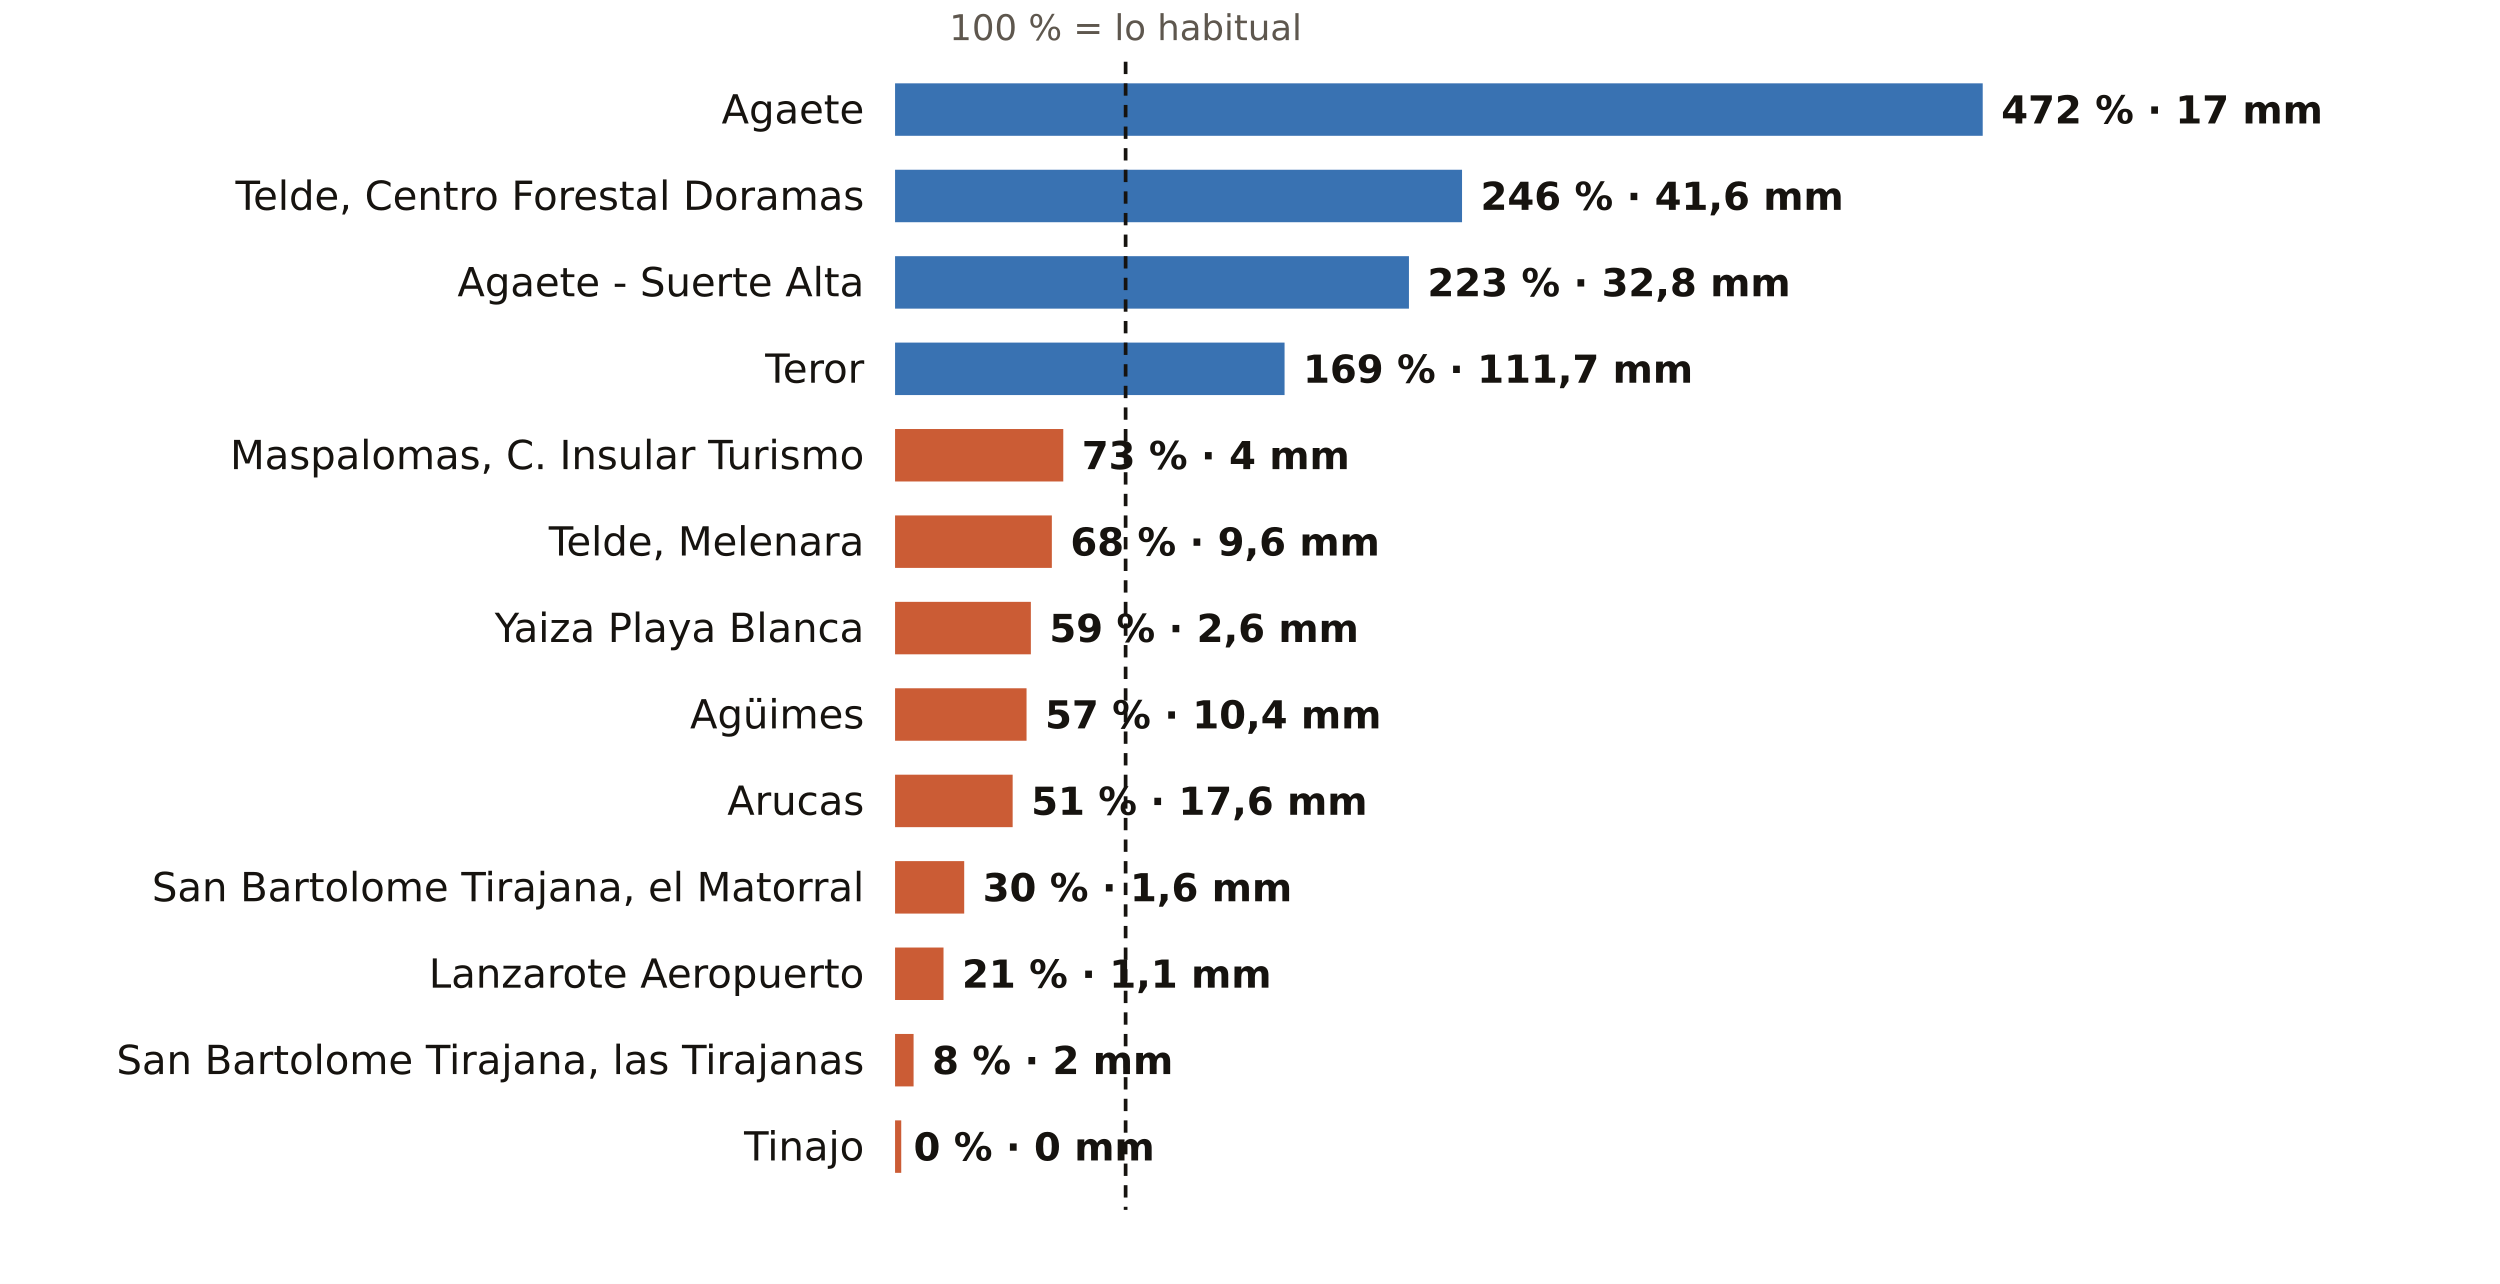
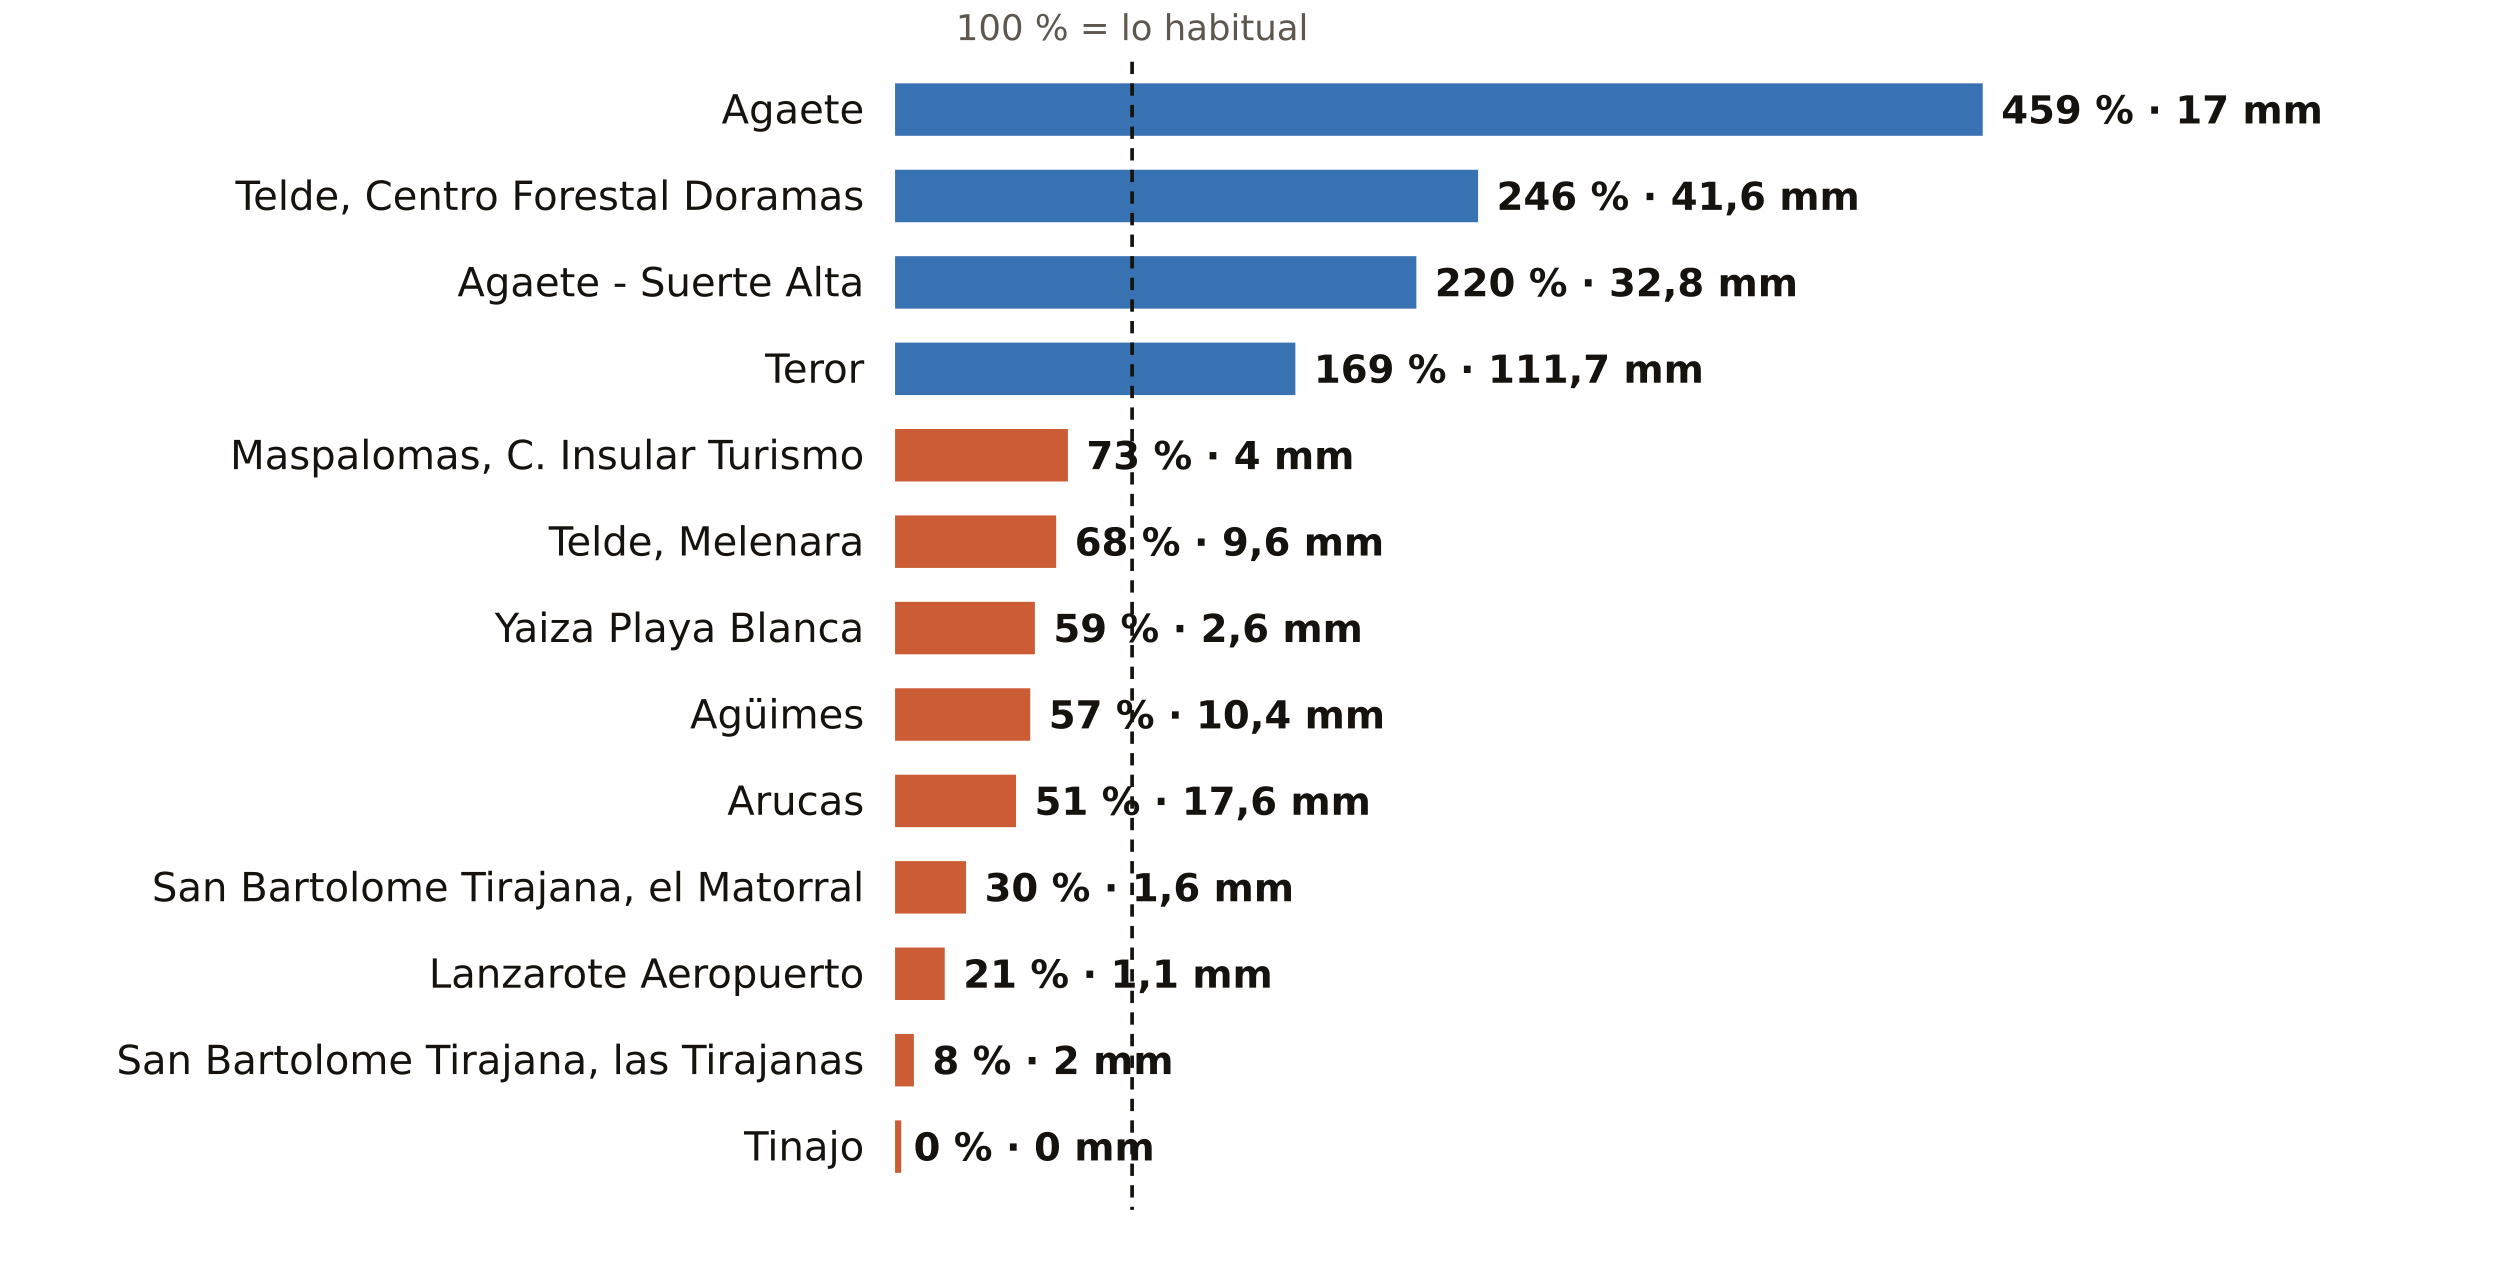
<svg xmlns="http://www.w3.org/2000/svg" viewBox="0 0 810 416" width="810" height="416" role="img" aria-label="El otoño en los pluviómetros de AEMET de Las Palmas: % de lo habitual">
  <rect width="810" height="416" fill="#FFFFFF" />
-   <text x="364.7" y="13.0" font-size="11.5" fill="#5E574E" text-anchor="middle" font-weight="400" font-family="Public Sans, DejaVu Sans, Arial, sans-serif">100 % = lo habitual</text>
+   <text x="366.8" y="13.0" font-size="11.5" fill="#5E574E" text-anchor="middle" font-weight="400" font-family="Public Sans, DejaVu Sans, Arial, sans-serif">100 % = lo habitual</text>
  <text x="280.0" y="40.0" font-size="13" fill="#16130F" text-anchor="end" font-weight="500" font-family="Public Sans, DejaVu Sans, Arial, sans-serif">Agaete</text>
  <rect x="290" y="27" width="352.4" height="17" fill="#1F5FA8" opacity="0.88" />
-   <text x="648.4" y="40.0" font-size="12.5" fill="#16130F" text-anchor="start" font-weight="600" font-family="Public Sans, DejaVu Sans, Arial, sans-serif">472 % · 17 mm</text>
+   <text x="648.4" y="40.0" font-size="12.5" fill="#16130F" text-anchor="start" font-weight="600" font-family="Public Sans, DejaVu Sans, Arial, sans-serif">459 % · 17 mm</text>
  <text x="280.0" y="68.0" font-size="13" fill="#16130F" text-anchor="end" font-weight="500" font-family="Public Sans, DejaVu Sans, Arial, sans-serif">Telde, Centro Forestal Doramas</text>
-   <rect x="290" y="55" width="183.7" height="17" fill="#1F5FA8" opacity="0.88" />
-   <text x="479.7" y="68.0" font-size="12.5" fill="#16130F" text-anchor="start" font-weight="600" font-family="Public Sans, DejaVu Sans, Arial, sans-serif">246 % · 41,6 mm</text>
+   <rect x="290" y="55" width="188.9" height="17" fill="#1F5FA8" opacity="0.88" />
+   <text x="484.9" y="68.0" font-size="12.5" fill="#16130F" text-anchor="start" font-weight="600" font-family="Public Sans, DejaVu Sans, Arial, sans-serif">246 % · 41,6 mm</text>
  <text x="280.0" y="96.0" font-size="13" fill="#16130F" text-anchor="end" font-weight="500" font-family="Public Sans, DejaVu Sans, Arial, sans-serif">Agaete - Suerte Alta</text>
-   <rect x="290" y="83" width="166.5" height="17" fill="#1F5FA8" opacity="0.88" />
-   <text x="462.5" y="96.0" font-size="12.5" fill="#16130F" text-anchor="start" font-weight="600" font-family="Public Sans, DejaVu Sans, Arial, sans-serif">223 % · 32,8 mm</text>
+   <rect x="290" y="83" width="168.9" height="17" fill="#1F5FA8" opacity="0.88" />
+   <text x="464.9" y="96.0" font-size="12.5" fill="#16130F" text-anchor="start" font-weight="600" font-family="Public Sans, DejaVu Sans, Arial, sans-serif">220 % · 32,8 mm</text>
  <text x="280.0" y="124.0" font-size="13" fill="#16130F" text-anchor="end" font-weight="500" font-family="Public Sans, DejaVu Sans, Arial, sans-serif">Teror</text>
-   <rect x="290" y="111" width="126.2" height="17" fill="#1F5FA8" opacity="0.88" />
-   <text x="422.2" y="124.0" font-size="12.5" fill="#16130F" text-anchor="start" font-weight="600" font-family="Public Sans, DejaVu Sans, Arial, sans-serif">169 % · 111,7 mm</text>
+   <rect x="290" y="111" width="129.7" height="17" fill="#1F5FA8" opacity="0.88" />
+   <text x="425.7" y="124.0" font-size="12.5" fill="#16130F" text-anchor="start" font-weight="600" font-family="Public Sans, DejaVu Sans, Arial, sans-serif">169 % · 111,7 mm</text>
  <text x="280.0" y="152.0" font-size="13" fill="#16130F" text-anchor="end" font-weight="500" font-family="Public Sans, DejaVu Sans, Arial, sans-serif">Maspalomas, C. Insular Turismo</text>
-   <rect x="290" y="139" width="54.5" height="17" fill="#C4461A" opacity="0.88" />
-   <text x="350.5" y="152.0" font-size="12.5" fill="#16130F" text-anchor="start" font-weight="600" font-family="Public Sans, DejaVu Sans, Arial, sans-serif">73 % · 4 mm</text>
+   <rect x="290" y="139" width="56.0" height="17" fill="#C4461A" opacity="0.88" />
+   <text x="352.0" y="152.0" font-size="12.5" fill="#16130F" text-anchor="start" font-weight="600" font-family="Public Sans, DejaVu Sans, Arial, sans-serif">73 % · 4 mm</text>
  <text x="280.0" y="180.0" font-size="13" fill="#16130F" text-anchor="end" font-weight="500" font-family="Public Sans, DejaVu Sans, Arial, sans-serif">Telde, Melenara</text>
-   <rect x="290" y="167" width="50.8" height="17" fill="#C4461A" opacity="0.88" />
-   <text x="346.8" y="180.0" font-size="12.5" fill="#16130F" text-anchor="start" font-weight="600" font-family="Public Sans, DejaVu Sans, Arial, sans-serif">68 % · 9,6 mm</text>
+   <rect x="290" y="167" width="52.2" height="17" fill="#C4461A" opacity="0.88" />
+   <text x="348.2" y="180.0" font-size="12.5" fill="#16130F" text-anchor="start" font-weight="600" font-family="Public Sans, DejaVu Sans, Arial, sans-serif">68 % · 9,6 mm</text>
  <text x="280.0" y="208.0" font-size="13" fill="#16130F" text-anchor="end" font-weight="500" font-family="Public Sans, DejaVu Sans, Arial, sans-serif">Yaiza Playa Blanca</text>
-   <rect x="290" y="195" width="44.0" height="17" fill="#C4461A" opacity="0.88" />
-   <text x="340.0" y="208.0" font-size="12.5" fill="#16130F" text-anchor="start" font-weight="600" font-family="Public Sans, DejaVu Sans, Arial, sans-serif">59 % · 2,6 mm</text>
+   <rect x="290" y="195" width="45.3" height="17" fill="#C4461A" opacity="0.88" />
+   <text x="341.3" y="208.0" font-size="12.5" fill="#16130F" text-anchor="start" font-weight="600" font-family="Public Sans, DejaVu Sans, Arial, sans-serif">59 % · 2,6 mm</text>
  <text x="280.0" y="236.0" font-size="13" fill="#16130F" text-anchor="end" font-weight="500" font-family="Public Sans, DejaVu Sans, Arial, sans-serif">Agüimes</text>
-   <rect x="290" y="223" width="42.6" height="17" fill="#C4461A" opacity="0.88" />
-   <text x="338.6" y="236.0" font-size="12.5" fill="#16130F" text-anchor="start" font-weight="600" font-family="Public Sans, DejaVu Sans, Arial, sans-serif">57 % · 10,4 mm</text>
+   <rect x="290" y="223" width="43.8" height="17" fill="#C4461A" opacity="0.88" />
+   <text x="339.8" y="236.0" font-size="12.5" fill="#16130F" text-anchor="start" font-weight="600" font-family="Public Sans, DejaVu Sans, Arial, sans-serif">57 % · 10,4 mm</text>
  <text x="280.0" y="264.0" font-size="13" fill="#16130F" text-anchor="end" font-weight="500" font-family="Public Sans, DejaVu Sans, Arial, sans-serif">Arucas</text>
-   <rect x="290" y="251" width="38.1" height="17" fill="#C4461A" opacity="0.88" />
-   <text x="334.1" y="264.0" font-size="12.5" fill="#16130F" text-anchor="start" font-weight="600" font-family="Public Sans, DejaVu Sans, Arial, sans-serif">51 % · 17,6 mm</text>
+   <rect x="290" y="251" width="39.2" height="17" fill="#C4461A" opacity="0.88" />
+   <text x="335.2" y="264.0" font-size="12.5" fill="#16130F" text-anchor="start" font-weight="600" font-family="Public Sans, DejaVu Sans, Arial, sans-serif">51 % · 17,6 mm</text>
  <text x="280.0" y="292.0" font-size="13" fill="#16130F" text-anchor="end" font-weight="500" font-family="Public Sans, DejaVu Sans, Arial, sans-serif">San Bartolome Tirajana, el Matorral</text>
-   <rect x="290" y="279" width="22.4" height="17" fill="#C4461A" opacity="0.88" />
-   <text x="318.4" y="292.0" font-size="12.5" fill="#16130F" text-anchor="start" font-weight="600" font-family="Public Sans, DejaVu Sans, Arial, sans-serif">30 % · 1,6 mm</text>
+   <rect x="290" y="279" width="23.0" height="17" fill="#C4461A" opacity="0.88" />
+   <text x="319.0" y="292.0" font-size="12.5" fill="#16130F" text-anchor="start" font-weight="600" font-family="Public Sans, DejaVu Sans, Arial, sans-serif">30 % · 1,6 mm</text>
  <text x="280.0" y="320.0" font-size="13" fill="#16130F" text-anchor="end" font-weight="500" font-family="Public Sans, DejaVu Sans, Arial, sans-serif">Lanzarote Aeropuerto</text>
-   <rect x="290" y="307" width="15.7" height="17" fill="#C4461A" opacity="0.88" />
-   <text x="311.7" y="320.0" font-size="12.5" fill="#16130F" text-anchor="start" font-weight="600" font-family="Public Sans, DejaVu Sans, Arial, sans-serif">21 % · 1,1 mm</text>
+   <rect x="290" y="307" width="16.1" height="17" fill="#C4461A" opacity="0.88" />
+   <text x="312.1" y="320.0" font-size="12.5" fill="#16130F" text-anchor="start" font-weight="600" font-family="Public Sans, DejaVu Sans, Arial, sans-serif">21 % · 1,1 mm</text>
  <text x="280.0" y="348.0" font-size="13" fill="#16130F" text-anchor="end" font-weight="500" font-family="Public Sans, DejaVu Sans, Arial, sans-serif">San Bartolome Tirajana, las Tirajanas</text>
-   <rect x="290" y="335" width="6.0" height="17" fill="#C4461A" opacity="0.88" />
-   <text x="302.0" y="348.0" font-size="12.5" fill="#16130F" text-anchor="start" font-weight="600" font-family="Public Sans, DejaVu Sans, Arial, sans-serif">8 % · 2 mm</text>
+   <rect x="290" y="335" width="6.1" height="17" fill="#C4461A" opacity="0.88" />
+   <text x="302.1" y="348.0" font-size="12.5" fill="#16130F" text-anchor="start" font-weight="600" font-family="Public Sans, DejaVu Sans, Arial, sans-serif">8 % · 2 mm</text>
  <text x="280.0" y="376.0" font-size="13" fill="#16130F" text-anchor="end" font-weight="500" font-family="Public Sans, DejaVu Sans, Arial, sans-serif">Tinajo</text>
  <rect x="290" y="363" width="2.0" height="17" fill="#C4461A" opacity="0.88" />
  <text x="296.0" y="376.0" font-size="12.5" fill="#16130F" text-anchor="start" font-weight="600" font-family="Public Sans, DejaVu Sans, Arial, sans-serif">0 % · 0 mm</text>
-   <line x1="364.7" x2="364.7" y1="20" y2="392" stroke="#16130F" stroke-width="1.2" stroke-dasharray="4 3" />
+   <line x1="366.8" x2="366.8" y1="20" y2="392" stroke="#16130F" stroke-width="1.2" stroke-dasharray="4 3" />
</svg>
